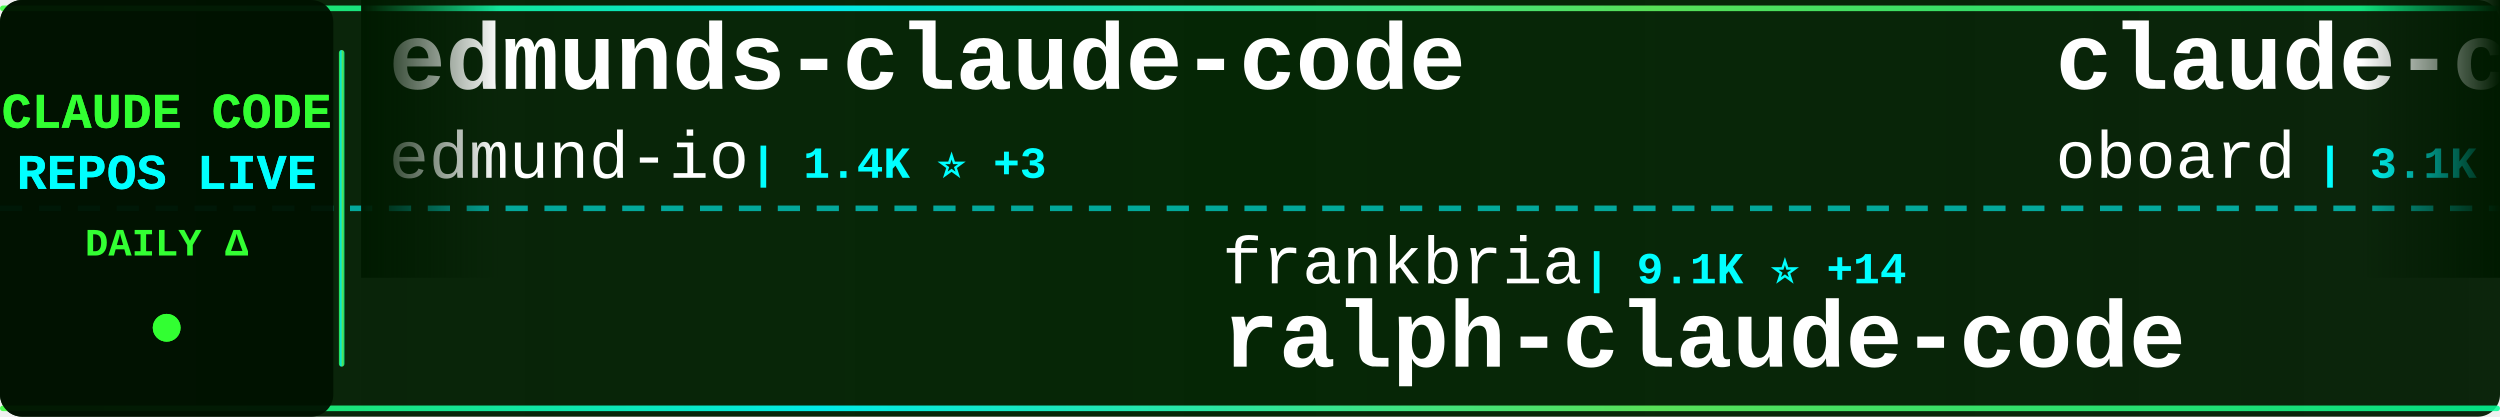
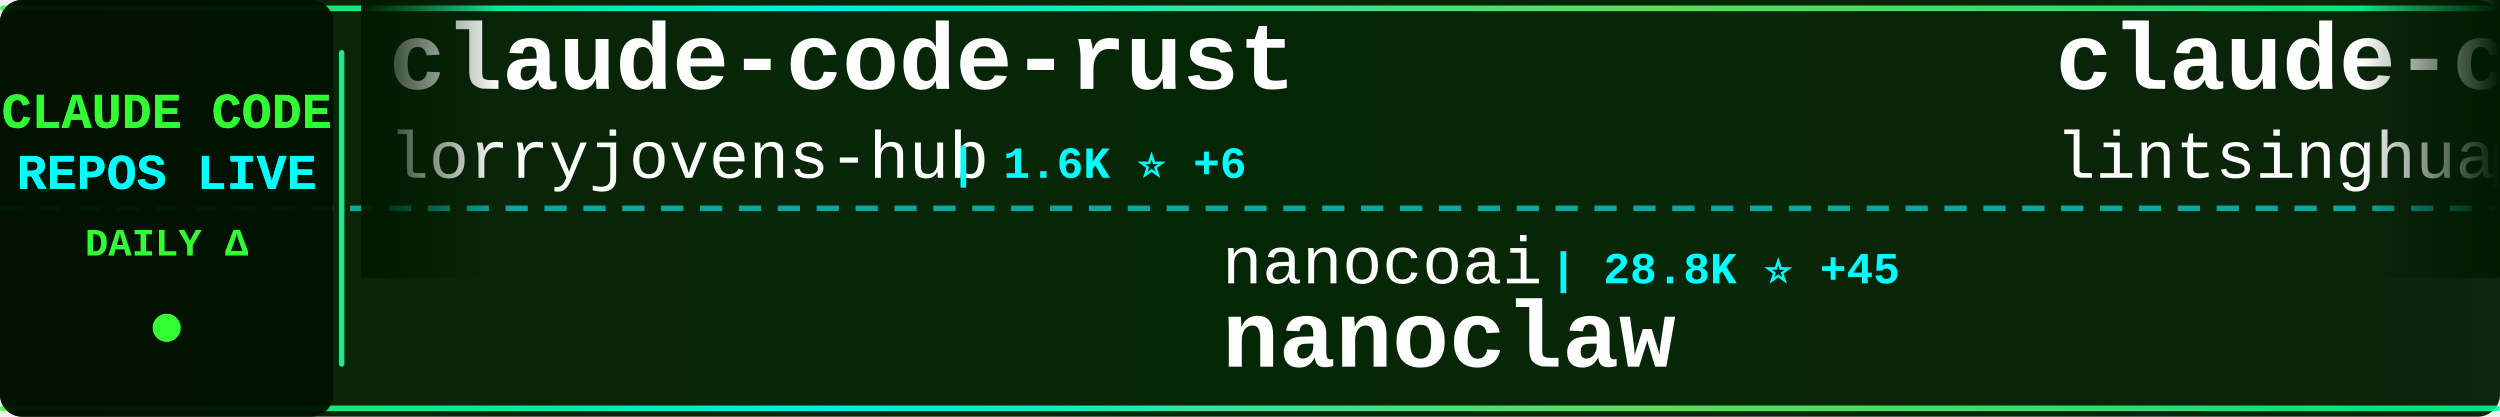
<svg xmlns="http://www.w3.org/2000/svg" width="900" height="150">
  <defs>
    <linearGradient id="tickerBg" x1="0%" y1="0%" x2="100%" y2="0%">
      <stop offset="0%" style="stop-color:#001a00;stop-opacity:0.95" />
      <stop offset="50%" style="stop-color:#002200;stop-opacity:0.98" />
      <stop offset="100%" style="stop-color:#001a00;stop-opacity:0.95" />
    </linearGradient>
    <linearGradient id="borderGrad" x1="0%" y1="0%" x2="100%" y2="0%">
      <stop offset="0%" style="stop-color:#33ff33;stop-opacity:0.85">
        <animate attributeName="stop-opacity" values="0.85;1;0.85" dur="2s" repeatCount="indefinite" />
      </stop>
      <stop offset="33%" style="stop-color:#00ffff;stop-opacity:0.9">
        <animate attributeName="stop-opacity" values="0.9;1;0.9" dur="2.2s" repeatCount="indefinite" />
      </stop>
      <stop offset="66%" style="stop-color:#66ff66;stop-opacity:0.85">
        <animate attributeName="stop-opacity" values="0.85;1;0.85" dur="1.8s" repeatCount="indefinite" />
      </stop>
      <stop offset="100%" style="stop-color:#00ff99;stop-opacity:0.85">
        <animate attributeName="stop-opacity" values="0.85;1;0.85" dur="2s" repeatCount="indefinite" />
      </stop>
    </linearGradient>
    <filter id="textGlow">
      <feGaussianBlur stdDeviation="0.1" result="coloredBlur" />
      <feMerge>
        <feMergeNode in="coloredBlur" />
        <feMergeNode in="SourceGraphic" />
      </feMerge>
    </filter>
    <filter id="metricGlow">
      <feGaussianBlur stdDeviation="0.2" result="coloredBlur" />
      <feMerge>
        <feMergeNode in="coloredBlur" />
        <feMergeNode in="SourceGraphic" />
      </feMerge>
    </filter>
    <linearGradient id="leftFade" x1="0%" y1="0%" x2="100%" y2="0%">
      <stop offset="0%" style="stop-color:#001a00;stop-opacity:1" />
      <stop offset="100%" style="stop-color:#001a00;stop-opacity:0" />
    </linearGradient>
    <linearGradient id="rightFade" x1="0%" y1="0%" x2="100%" y2="0%">
      <stop offset="0%" style="stop-color:#001a00;stop-opacity:0" />
      <stop offset="100%" style="stop-color:#001a00;stop-opacity:1" />
    </linearGradient>
  </defs>
  <rect width="900" height="150" fill="url(#tickerBg)" rx="8" />
  <rect x="0" y="2" width="900" height="2" fill="url(#borderGrad)" rx="1" />
  <rect x="0" y="146" width="900" height="2" fill="url(#borderGrad)" rx="1" />
  <line x1="0" y1="75" x2="900" y2="75" stroke="#00ffff" stroke-width="2" stroke-dasharray="8 6" opacity="0.6" />
  <rect x="0" y="0" width="120" height="150" fill="#001100" opacity="0.95" rx="8" />
  <text x="60" y="46" font-family="'Courier New', monospace" font-size="18" font-weight="bold" fill="#33ff33" text-anchor="middle" filter="url(#textGlow)">
    CLAUDE CODE
  </text>
  <text x="60" y="68" font-family="'Courier New', monospace" font-size="18" font-weight="bold" fill="#00ffff" text-anchor="middle" filter="url(#textGlow)">
    REPOS LIVE
  </text>
  <text x="60" y="92" font-family="'Courier New', monospace" font-size="14" font-weight="bold" fill="#33ff33" text-anchor="middle">
    DAILY Δ
  </text>
  <circle cx="60" cy="118" r="5" fill="#33ff33" filter="url(#metricGlow)">
    <animate attributeName="r" values="4;6;4" dur="1.5s" repeatCount="indefinite" />
    <animate attributeName="opacity" values="0.6;1;0.6" dur="1.5s" repeatCount="indefinite" />
  </circle>
  <rect x="122" y="18" width="2" height="114" fill="url(#borderGrad)" rx="1" />
  <clipPath id="tickerClip">
    <rect x="130" y="0" width="770" height="150" />
  </clipPath>
  <g clip-path="url(#tickerClip)">
    <g id="tickerItems">
      <animateTransform attributeName="transform" attributeType="XML" type="translate" from="0 0" to="-3000 0" dur="54s" repeatCount="indefinite" />
      <g transform="translate(0, 0)">
-         <text x="140" y="32" font-family="'Courier New', monospace" font-size="34" font-weight="bold" fill="#ffffff">edmunds-claude-code</text>
-         <text x="140" y="64" font-family="'Courier New', monospace" font-size="24" font-weight="normal" fill="#ffffff" opacity="1.0">edmund-io</text>
-         <text x="270" y="64" font-family="'Courier New', monospace" font-size="16" font-weight="bold" fill="#00ffff"> | 1.4K ⭐ +3</text>
+         <text x="140" y="32" font-family="'Courier New', monospace" font-size="34" font-weight="bold" fill="#ffffff">claude-code-rust</text>
+         <text x="140" y="64" font-family="'Courier New', monospace" font-size="24" font-weight="normal" fill="#ffffff" opacity="1.0">lorryjovens-hub</text>
+         <text x="342" y="64" font-family="'Courier New', monospace" font-size="16" font-weight="bold" fill="#00ffff"> | 1.6K ⭐ +6</text>
      </g>
      <g transform="translate(300, 0)">
+         <text x="140" y="102" font-family="'Courier New', monospace" font-size="24" font-weight="normal" fill="#ffffff" opacity="1.0">nanocoai</text>
+         <text x="258" y="102" font-family="'Courier New', monospace" font-size="16" font-weight="bold" fill="#00ffff"> | 28.8K ⭐ +45</text>
+         <text x="140" y="132" font-family="'Courier New', monospace" font-size="34" font-weight="bold" fill="#ffffff">nanoclaw</text>
+       </g>
+       <g transform="translate(600, 0)">
+         <text x="140" y="32" font-family="'Courier New', monospace" font-size="34" font-weight="bold" fill="#ffffff">claude-code-book</text>
+         <text x="140" y="64" font-family="'Courier New', monospace" font-size="24" font-weight="normal" fill="#ffffff" opacity="1.0">lintsinghua</text>
+         <text x="294" y="64" font-family="'Courier New', monospace" font-size="16" font-weight="bold" fill="#00ffff"> | 3.2K ⭐ +23</text>
+       </g>
+       <g transform="translate(900, 0)">
+         <text x="140" y="102" font-family="'Courier New', monospace" font-size="24" font-weight="normal" fill="#ffffff" opacity="1.0">anthropics</text>
+         <text x="282" y="102" font-family="'Courier New', monospace" font-size="16" font-weight="bold" fill="#00ffff"> | 122.6K ⭐ +371</text>
+         <text x="140" y="132" font-family="'Courier New', monospace" font-size="34" font-weight="bold" fill="#ffffff">claude-code</text>
+       </g>
+       <g transform="translate(1200, 0)">
+         <text x="140" y="32" font-family="'Courier New', monospace" font-size="34" font-weight="bold" fill="#ffffff">claude-code</text>
+         <text x="140" y="64" font-family="'Courier New', monospace" font-size="24" font-weight="normal" fill="#ffffff" opacity="1.0">VineeTagarwaL-code</text>
+         <text x="378" y="64" font-family="'Courier New', monospace" font-size="16" font-weight="bold" fill="#00ffff"> | 274 ⭐</text>
+       </g>
+       <g transform="translate(1500, 0)">
+         <text x="140" y="102" font-family="'Courier New', monospace" font-size="24" font-weight="normal" fill="#ffffff" opacity="1.0">oboard</text>
+         <text x="234" y="102" font-family="'Courier New', monospace" font-size="16" font-weight="bold" fill="#00ffff"> | 3.1K ⭐ +6</text>
+         <text x="140" y="132" font-family="'Courier New', monospace" font-size="34" font-weight="bold" fill="#ffffff">claude-code-rev</text>
+       </g>
+       <g transform="translate(1800, 0)">
+         <text x="140" y="32" font-family="'Courier New', monospace" font-size="34" font-weight="bold" fill="#ffffff">claude-code</text>
+         <text x="140" y="64" font-family="'Courier New', monospace" font-size="24" font-weight="normal" fill="#ffffff" opacity="1.0">xorespesp</text>
+         <text x="270" y="64" font-family="'Courier New', monospace" font-size="16" font-weight="bold" fill="#00ffff"> | 223 ⭐</text>
+       </g>
+       <g transform="translate(2100, 0)">
+         <text x="140" y="102" font-family="'Courier New', monospace" font-size="24" font-weight="normal" fill="#ffffff" opacity="1.0">ponponon</text>
+         <text x="258" y="102" font-family="'Courier New', monospace" font-size="16" font-weight="bold" fill="#00ffff"> | 2.2K ⭐</text>
+         <text x="140" y="132" font-family="'Courier New', monospace" font-size="34" font-weight="bold" fill="#ffffff">claude_code_src</text>
+       </g>
+       <g transform="translate(2400, 0)">
+         <text x="140" y="32" font-family="'Courier New', monospace" font-size="34" font-weight="bold" fill="#ffffff">claude-plugins-official</text>
+         <text x="140" y="64" font-family="'Courier New', monospace" font-size="24" font-weight="normal" fill="#ffffff" opacity="1.0">anthropics</text>
+         <text x="282" y="64" font-family="'Courier New', monospace" font-size="16" font-weight="bold" fill="#00ffff"> | 19.1K ⭐ +87</text>
+       </g>
+       <g transform="translate(2700, 0)">
        <text x="140" y="102" font-family="'Courier New', monospace" font-size="24" font-weight="normal" fill="#ffffff" opacity="1.0">frankbria</text>
-         <text x="270" y="102" font-family="'Courier New', monospace" font-size="16" font-weight="bold" fill="#00ffff"> | 9.1K ⭐ +14</text>
+         <text x="270" y="102" font-family="'Courier New', monospace" font-size="16" font-weight="bold" fill="#00ffff"> | 9.1K ⭐ +21</text>
        <text x="140" y="132" font-family="'Courier New', monospace" font-size="34" font-weight="bold" fill="#ffffff">ralph-claude-code</text>
      </g>
-       <g transform="translate(600, 0)">
-         <text x="140" y="32" font-family="'Courier New', monospace" font-size="34" font-weight="bold" fill="#ffffff">claude-code-rev</text>
-         <text x="140" y="64" font-family="'Courier New', monospace" font-size="24" font-weight="normal" fill="#ffffff" opacity="1.0">oboard</text>
-         <text x="234" y="64" font-family="'Courier New', monospace" font-size="16" font-weight="bold" fill="#00ffff"> | 3.1K ⭐ +7</text>
-       </g>
-       <g transform="translate(900, 0)">
-         <text x="140" y="102" font-family="'Courier New', monospace" font-size="24" font-weight="normal" fill="#ffffff" opacity="1.0">kodu-ai</text>
-         <text x="246" y="102" font-family="'Courier New', monospace" font-size="16" font-weight="bold" fill="#00ffff"> | 5.3K ⭐</text>
-         <text x="140" y="132" font-family="'Courier New', monospace" font-size="34" font-weight="bold" fill="#ffffff">claude-coder</text>
-       </g>
-       <g transform="translate(1200, 0)">
-         <text x="140" y="32" font-family="'Courier New', monospace" font-size="34" font-weight="bold" fill="#ffffff">claude-code-source</text>
-         <text x="140" y="64" font-family="'Courier New', monospace" font-size="24" font-weight="normal" fill="#ffffff" opacity="1.0">hangsman</text>
-         <text x="258" y="64" font-family="'Courier New', monospace" font-size="16" font-weight="bold" fill="#00ffff"> | 774 ⭐ +3</text>
-       </g>
-       <g transform="translate(1500, 0)">
-         <text x="140" y="102" font-family="'Courier New', monospace" font-size="24" font-weight="normal" fill="#ffffff" opacity="1.0">Piebald-AI</text>
-         <text x="282" y="102" font-family="'Courier New', monospace" font-size="16" font-weight="bold" fill="#00ffff"> | 10.1K ⭐ +28</text>
-         <text x="140" y="132" font-family="'Courier New', monospace" font-size="34" font-weight="bold" fill="#ffffff">claude-code-system-promp...</text>
-       </g>
-       <g transform="translate(1800, 0)">
-         <text x="140" y="32" font-family="'Courier New', monospace" font-size="34" font-weight="bold" fill="#ffffff">Claude-code</text>
-         <text x="140" y="64" font-family="'Courier New', monospace" font-size="24" font-weight="normal" fill="#ffffff" opacity="1.0">zstmfhy</text>
-         <text x="246" y="64" font-family="'Courier New', monospace" font-size="16" font-weight="bold" fill="#00ffff"> | 190 ⭐</text>
-       </g>
-       <g transform="translate(2100, 0)">
-         <text x="140" y="102" font-family="'Courier New', monospace" font-size="24" font-weight="normal" fill="#ffffff" opacity="1.0">anthropics</text>
-         <text x="282" y="102" font-family="'Courier New', monospace" font-size="16" font-weight="bold" fill="#00ffff"> | 122.6K ⭐ +363</text>
-         <text x="140" y="132" font-family="'Courier New', monospace" font-size="34" font-weight="bold" fill="#ffffff">claude-code</text>
-       </g>
-       <g transform="translate(2400, 0)">
-         <text x="140" y="32" font-family="'Courier New', monospace" font-size="34" font-weight="bold" fill="#ffffff">claude-code-pm-course</text>
-         <text x="140" y="64" font-family="'Courier New', monospace" font-size="24" font-weight="normal" fill="#ffffff" opacity="1.0">carlvellotti</text>
-         <text x="306" y="64" font-family="'Courier New', monospace" font-size="16" font-weight="bold" fill="#00ffff"> | 2.0K ⭐ +15</text>
-       </g>
-       <g transform="translate(2700, 0)">
-         <text x="140" y="102" font-family="'Courier New', monospace" font-size="24" font-weight="normal" fill="#ffffff" opacity="1.0">davila7</text>
-         <text x="246" y="102" font-family="'Courier New', monospace" font-size="16" font-weight="bold" fill="#00ffff"> | 27.2K ⭐ +48</text>
-         <text x="140" y="132" font-family="'Courier New', monospace" font-size="34" font-weight="bold" fill="#ffffff">claude-code-templates</text>
-       </g>
      <g transform="translate(3000, 0)">
-         <text x="140" y="32" font-family="'Courier New', monospace" font-size="34" font-weight="bold" fill="#ffffff">edmunds-claude-code</text>
-         <text x="140" y="64" font-family="'Courier New', monospace" font-size="24" font-weight="normal" fill="#ffffff" opacity="1.0">edmund-io</text>
-         <text x="270" y="64" font-family="'Courier New', monospace" font-size="16" font-weight="bold" fill="#00ffff"> | 1.4K ⭐ +3</text>
+         <text x="140" y="32" font-family="'Courier New', monospace" font-size="34" font-weight="bold" fill="#ffffff">claude-code-rust</text>
+         <text x="140" y="64" font-family="'Courier New', monospace" font-size="24" font-weight="normal" fill="#ffffff" opacity="1.0">lorryjovens-hub</text>
+         <text x="342" y="64" font-family="'Courier New', monospace" font-size="16" font-weight="bold" fill="#00ffff"> | 1.6K ⭐ +6</text>
      </g>
      <g transform="translate(3300, 0)">
-         <text x="140" y="102" font-family="'Courier New', monospace" font-size="24" font-weight="normal" fill="#ffffff" opacity="1.0">frankbria</text>
-         <text x="270" y="102" font-family="'Courier New', monospace" font-size="16" font-weight="bold" fill="#00ffff"> | 9.1K ⭐ +14</text>
-         <text x="140" y="132" font-family="'Courier New', monospace" font-size="34" font-weight="bold" fill="#ffffff">ralph-claude-code</text>
+         <text x="140" y="102" font-family="'Courier New', monospace" font-size="24" font-weight="normal" fill="#ffffff" opacity="1.0">nanocoai</text>
+         <text x="258" y="102" font-family="'Courier New', monospace" font-size="16" font-weight="bold" fill="#00ffff"> | 28.8K ⭐ +45</text>
+         <text x="140" y="132" font-family="'Courier New', monospace" font-size="34" font-weight="bold" fill="#ffffff">nanoclaw</text>
      </g>
      <g transform="translate(3600, 0)">
-         <text x="140" y="32" font-family="'Courier New', monospace" font-size="34" font-weight="bold" fill="#ffffff">claude-code-rev</text>
-         <text x="140" y="64" font-family="'Courier New', monospace" font-size="24" font-weight="normal" fill="#ffffff" opacity="1.0">oboard</text>
-         <text x="234" y="64" font-family="'Courier New', monospace" font-size="16" font-weight="bold" fill="#00ffff"> | 3.1K ⭐ +7</text>
+         <text x="140" y="32" font-family="'Courier New', monospace" font-size="34" font-weight="bold" fill="#ffffff">claude-code-book</text>
+         <text x="140" y="64" font-family="'Courier New', monospace" font-size="24" font-weight="normal" fill="#ffffff" opacity="1.0">lintsinghua</text>
+         <text x="294" y="64" font-family="'Courier New', monospace" font-size="16" font-weight="bold" fill="#00ffff"> | 3.2K ⭐ +23</text>
      </g>
      <g transform="translate(3900, 0)">
-         <text x="140" y="102" font-family="'Courier New', monospace" font-size="24" font-weight="normal" fill="#ffffff" opacity="1.0">kodu-ai</text>
-         <text x="246" y="102" font-family="'Courier New', monospace" font-size="16" font-weight="bold" fill="#00ffff"> | 5.3K ⭐</text>
-         <text x="140" y="132" font-family="'Courier New', monospace" font-size="34" font-weight="bold" fill="#ffffff">claude-coder</text>
+         <text x="140" y="102" font-family="'Courier New', monospace" font-size="24" font-weight="normal" fill="#ffffff" opacity="1.0">anthropics</text>
+         <text x="282" y="102" font-family="'Courier New', monospace" font-size="16" font-weight="bold" fill="#00ffff"> | 122.6K ⭐ +371</text>
+         <text x="140" y="132" font-family="'Courier New', monospace" font-size="34" font-weight="bold" fill="#ffffff">claude-code</text>
      </g>
    </g>
  </g>
  <rect x="130" y="0" width="50" height="100" fill="url(#leftFade)" />
  <rect x="850" y="0" width="50" height="100" fill="url(#rightFade)" />
</svg>
